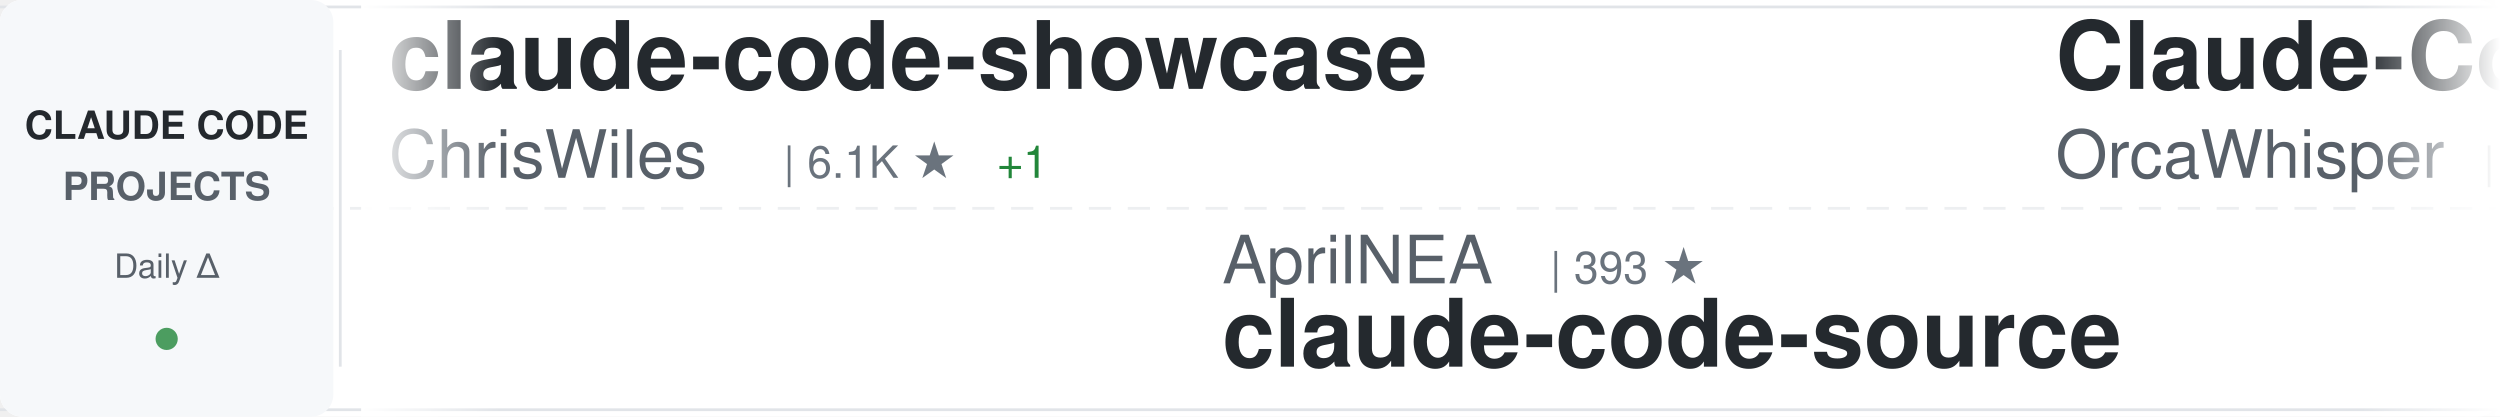
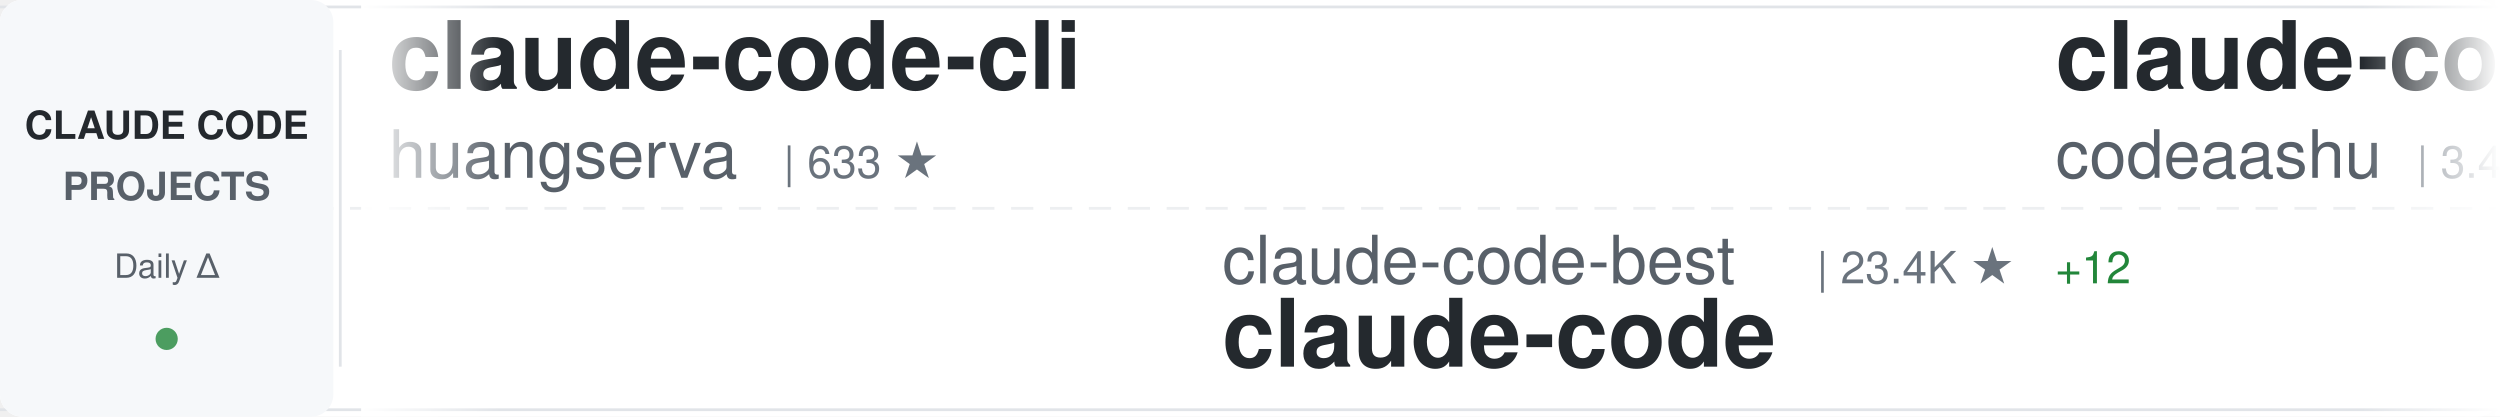
<svg xmlns="http://www.w3.org/2000/svg" width="900" height="150">
  <defs>
    <linearGradient id="awesomeLeftFade" x1="0%" y1="0%" x2="100%" y2="0%">
      <stop offset="0%" style="stop-color:#ffffff;stop-opacity:1" />
      <stop offset="100%" style="stop-color:#ffffff;stop-opacity:0" />
    </linearGradient>
    <linearGradient id="awesomeRightFade" x1="0%" y1="0%" x2="100%" y2="0%">
      <stop offset="0%" style="stop-color:#ffffff;stop-opacity:0" />
      <stop offset="100%" style="stop-color:#ffffff;stop-opacity:1" />
    </linearGradient>
  </defs>
  <rect width="900" height="150" fill="#ffffff" rx="8" />
  <rect x="0" y="2" width="900" height="1" fill="#e1e4e8" />
  <rect x="0" y="147" width="900" height="1" fill="#e1e4e8" />
  <line x1="0" y1="75" x2="900" y2="75" stroke="#e1e4e8" stroke-width="1" stroke-dasharray="8 6" opacity="0.6" />
  <rect x="0" y="0" width="120" height="150" fill="#f6f8fa" rx="8" />
  <text x="60" y="50" font-family="-apple-system, BlinkMacSystemFont, 'Segoe UI', Helvetica, Arial, sans-serif" font-size="14" font-weight="600" fill="#24292e" text-anchor="middle">CLAUDE CODE</text>
  <text x="60" y="72" font-family="-apple-system, BlinkMacSystemFont, 'Segoe UI', Helvetica, Arial, sans-serif" font-size="14" font-weight="600" fill="#586069" text-anchor="middle">PROJECTS</text>
  <text x="60" y="100" font-family="-apple-system, BlinkMacSystemFont, 'Segoe UI', Helvetica, Arial, sans-serif" font-size="12" font-weight="500" fill="#586069" text-anchor="middle">Daily Δ</text>
  <circle cx="60" cy="122" r="4" fill="#22863a" opacity="0.8" />
  <rect x="122" y="18" width="1" height="114" fill="#e1e4e8" />
  <clipPath id="awesomeTickerClip">
    <rect x="130" y="0" width="770" height="150" />
  </clipPath>
  <g clip-path="url(#awesomeTickerClip)">
    <g id="awesomeTickerItems">
      <animateTransform attributeName="transform" attributeType="XML" type="translate" from="0 0" to="-3000 0" dur="54s" repeatCount="indefinite" />
      <g transform="translate(0, 0)">
-         <text x="140" y="32" font-family="-apple-system, BlinkMacSystemFont, 'Segoe UI', Helvetica, Arial, sans-serif" font-size="34" font-weight="600" fill="#24292e">claude-code-showcase</text>
-         <text x="140" y="64" font-family="-apple-system, BlinkMacSystemFont, 'Segoe UI', Helvetica, Arial, sans-serif" font-size="24" font-weight="400" fill="#586069">ChrisWiles</text>
-         <text x="282" y="64" font-family="-apple-system, BlinkMacSystemFont, 'Segoe UI', Helvetica, Arial, sans-serif" font-size="16" font-weight="500" fill="#6a737d">| 6.1K ★</text>
-         <text x="359" y="64" font-family="-apple-system, BlinkMacSystemFont, 'Segoe UI', Helvetica, Arial, sans-serif" font-size="16" font-weight="500" fill="#22863a"> +1</text>
+         <text x="140" y="32" font-family="-apple-system, BlinkMacSystemFont, 'Segoe UI', Helvetica, Arial, sans-serif" font-size="34" font-weight="600" fill="#24292e">claude-code-cli</text>
+         <text x="140" y="64" font-family="-apple-system, BlinkMacSystemFont, 'Segoe UI', Helvetica, Arial, sans-serif" font-size="24" font-weight="400" fill="#586069">huangserva</text>
+         <text x="282" y="64" font-family="-apple-system, BlinkMacSystemFont, 'Segoe UI', Helvetica, Arial, sans-serif" font-size="16" font-weight="500" fill="#6a737d">| 633 ★</text>
      </g>
      <g transform="translate(300, 0)">
-         <text x="140" y="102" font-family="-apple-system, BlinkMacSystemFont, 'Segoe UI', Helvetica, Arial, sans-serif" font-size="24" font-weight="400" fill="#586069">AprilNEA</text>
-         <text x="258" y="102" font-family="-apple-system, BlinkMacSystemFont, 'Segoe UI', Helvetica, Arial, sans-serif" font-size="16" font-weight="500" fill="#6a737d">| 393 ★</text>
-         <text x="140" y="132" font-family="-apple-system, BlinkMacSystemFont, 'Segoe UI', Helvetica, Arial, sans-serif" font-size="34" font-weight="600" fill="#24292e">claude-code-source</text>
+         <text x="140" y="102" font-family="-apple-system, BlinkMacSystemFont, 'Segoe UI', Helvetica, Arial, sans-serif" font-size="24" font-weight="400" fill="#586069">claude-code-best</text>
+         <text x="354" y="102" font-family="-apple-system, BlinkMacSystemFont, 'Segoe UI', Helvetica, Arial, sans-serif" font-size="16" font-weight="500" fill="#6a737d">| 23.4K ★</text>
+         <text x="440" y="102" font-family="-apple-system, BlinkMacSystemFont, 'Segoe UI', Helvetica, Arial, sans-serif" font-size="16" font-weight="500" fill="#22863a"> +12</text>
+         <text x="140" y="132" font-family="-apple-system, BlinkMacSystemFont, 'Segoe UI', Helvetica, Arial, sans-serif" font-size="34" font-weight="600" fill="#24292e">claude-code</text>
      </g>
      <g transform="translate(600, 0)">
-         <text x="140" y="32" font-family="-apple-system, BlinkMacSystemFont, 'Segoe UI', Helvetica, Arial, sans-serif" font-size="34" font-weight="600" fill="#24292e">Claude-Code</text>
-         <text x="140" y="64" font-family="-apple-system, BlinkMacSystemFont, 'Segoe UI', Helvetica, Arial, sans-serif" font-size="24" font-weight="400" fill="#586069">OrcaWhisper</text>
-         <text x="294" y="64" font-family="-apple-system, BlinkMacSystemFont, 'Segoe UI', Helvetica, Arial, sans-serif" font-size="16" font-weight="500" fill="#6a737d">| 111 ★</text>
-         <text x="362" y="64" font-family="-apple-system, BlinkMacSystemFont, 'Segoe UI', Helvetica, Arial, sans-serif" font-size="16" font-weight="500" fill="#22863a"> +1</text>
+         <text x="140" y="32" font-family="-apple-system, BlinkMacSystemFont, 'Segoe UI', Helvetica, Arial, sans-serif" font-size="34" font-weight="600" fill="#24292e">claude-code</text>
+         <text x="140" y="64" font-family="-apple-system, BlinkMacSystemFont, 'Segoe UI', Helvetica, Arial, sans-serif" font-size="24" font-weight="400" fill="#586069">codeaashu</text>
+         <text x="270" y="64" font-family="-apple-system, BlinkMacSystemFont, 'Segoe UI', Helvetica, Arial, sans-serif" font-size="16" font-weight="500" fill="#6a737d">| 3.4K ★</text>
      </g>
      <g transform="translate(900, 0)">
-         <text x="140" y="102" font-family="-apple-system, BlinkMacSystemFont, 'Segoe UI', Helvetica, Arial, sans-serif" font-size="24" font-weight="400" fill="#586069">liuup</text>
-         <text x="222" y="102" font-family="-apple-system, BlinkMacSystemFont, 'Segoe UI', Helvetica, Arial, sans-serif" font-size="16" font-weight="500" fill="#6a737d">| 4.1K ★</text>
-         <text x="140" y="132" font-family="-apple-system, BlinkMacSystemFont, 'Segoe UI', Helvetica, Arial, sans-serif" font-size="34" font-weight="600" fill="#24292e">claude-code-analysis</text>
+         <text x="140" y="102" font-family="-apple-system, BlinkMacSystemFont, 'Segoe UI', Helvetica, Arial, sans-serif" font-size="24" font-weight="400" fill="#586069">sugyan</text>
+         <text x="234" y="102" font-family="-apple-system, BlinkMacSystemFont, 'Segoe UI', Helvetica, Arial, sans-serif" font-size="16" font-weight="500" fill="#6a737d">| 1.1K ★</text>
+         <text x="140" y="132" font-family="-apple-system, BlinkMacSystemFont, 'Segoe UI', Helvetica, Arial, sans-serif" font-size="34" font-weight="600" fill="#24292e">claude-code-webui</text>
      </g>
      <g transform="translate(1200, 0)">
-         <text x="140" y="32" font-family="-apple-system, BlinkMacSystemFont, 'Segoe UI', Helvetica, Arial, sans-serif" font-size="34" font-weight="600" fill="#24292e">arcads-claude-code-mrpai...</text>
-         <text x="140" y="64" font-family="-apple-system, BlinkMacSystemFont, 'Segoe UI', Helvetica, Arial, sans-serif" font-size="24" font-weight="400" fill="#586069">mrpaidsocial</text>
-         <text x="306" y="64" font-family="-apple-system, BlinkMacSystemFont, 'Segoe UI', Helvetica, Arial, sans-serif" font-size="16" font-weight="500" fill="#6a737d">| 1.7K ★</text>
+         <text x="140" y="32" font-family="-apple-system, BlinkMacSystemFont, 'Segoe UI', Helvetica, Arial, sans-serif" font-size="34" font-weight="600" fill="#24292e">claude-code</text>
+         <text x="140" y="64" font-family="-apple-system, BlinkMacSystemFont, 'Segoe UI', Helvetica, Arial, sans-serif" font-size="24" font-weight="400" fill="#586069">Onewon</text>
+         <text x="234" y="64" font-family="-apple-system, BlinkMacSystemFont, 'Segoe UI', Helvetica, Arial, sans-serif" font-size="16" font-weight="500" fill="#6a737d">| 182 ★</text>
      </g>
      <g transform="translate(1500, 0)">
-         <text x="140" y="102" font-family="-apple-system, BlinkMacSystemFont, 'Segoe UI', Helvetica, Arial, sans-serif" font-size="24" font-weight="400" fill="#586069">isboyjc</text>
-         <text x="246" y="102" font-family="-apple-system, BlinkMacSystemFont, 'Segoe UI', Helvetica, Arial, sans-serif" font-size="16" font-weight="500" fill="#6a737d">| 162 ★</text>
+         <text x="140" y="102" font-family="-apple-system, BlinkMacSystemFont, 'Segoe UI', Helvetica, Arial, sans-serif" font-size="24" font-weight="400" fill="#586069">huangjia2019</text>
+         <text x="306" y="102" font-family="-apple-system, BlinkMacSystemFont, 'Segoe UI', Helvetica, Arial, sans-serif" font-size="16" font-weight="500" fill="#6a737d">| 1.2K ★</text>
+         <text x="383" y="102" font-family="-apple-system, BlinkMacSystemFont, 'Segoe UI', Helvetica, Arial, sans-serif" font-size="16" font-weight="500" fill="#22863a"> +2</text>
+         <text x="140" y="132" font-family="-apple-system, BlinkMacSystemFont, 'Segoe UI', Helvetica, Arial, sans-serif" font-size="34" font-weight="600" fill="#24292e">claude-code-engineering</text>
+       </g>
+       <g transform="translate(1800, 0)">
+         <text x="140" y="32" font-family="-apple-system, BlinkMacSystemFont, 'Segoe UI', Helvetica, Arial, sans-serif" font-size="34" font-weight="600" fill="#24292e">awesome-claude-code-tool...</text>
+         <text x="140" y="64" font-family="-apple-system, BlinkMacSystemFont, 'Segoe UI', Helvetica, Arial, sans-serif" font-size="24" font-weight="400" fill="#586069">rohitg00</text>
+         <text x="258" y="64" font-family="-apple-system, BlinkMacSystemFont, 'Segoe UI', Helvetica, Arial, sans-serif" font-size="16" font-weight="500" fill="#6a737d">| 2.9K ★</text>
+         <text x="335" y="64" font-family="-apple-system, BlinkMacSystemFont, 'Segoe UI', Helvetica, Arial, sans-serif" font-size="16" font-weight="500" fill="#22863a"> +3</text>
+       </g>
+       <g transform="translate(2100, 0)">
+         <text x="140" y="102" font-family="-apple-system, BlinkMacSystemFont, 'Segoe UI', Helvetica, Arial, sans-serif" font-size="24" font-weight="400" fill="#586069">alex000kim</text>
+         <text x="282" y="102" font-family="-apple-system, BlinkMacSystemFont, 'Segoe UI', Helvetica, Arial, sans-serif" font-size="16" font-weight="500" fill="#6a737d">| 236 ★</text>
        <text x="140" y="132" font-family="-apple-system, BlinkMacSystemFont, 'Segoe UI', Helvetica, Arial, sans-serif" font-size="34" font-weight="600" fill="#24292e">claude-code</text>
      </g>
-       <g transform="translate(1800, 0)">
-         <text x="140" y="32" font-family="-apple-system, BlinkMacSystemFont, 'Segoe UI', Helvetica, Arial, sans-serif" font-size="34" font-weight="600" fill="#24292e">andrej-karpathy-skills</text>
-         <text x="140" y="64" font-family="-apple-system, BlinkMacSystemFont, 'Segoe UI', Helvetica, Arial, sans-serif" font-size="24" font-weight="400" fill="#586069">multica-ai</text>
-         <text x="282" y="64" font-family="-apple-system, BlinkMacSystemFont, 'Segoe UI', Helvetica, Arial, sans-serif" font-size="16" font-weight="500" fill="#6a737d">| 234.3K ★</text>
-         <text x="377" y="64" font-family="-apple-system, BlinkMacSystemFont, 'Segoe UI', Helvetica, Arial, sans-serif" font-size="16" font-weight="500" fill="#22863a"> +234.3K</text>
-       </g>
-       <g transform="translate(2100, 0)">
-         <text x="140" y="102" font-family="-apple-system, BlinkMacSystemFont, 'Segoe UI', Helvetica, Arial, sans-serif" font-size="24" font-weight="400" fill="#586069">anthropics</text>
-         <text x="282" y="102" font-family="-apple-system, BlinkMacSystemFont, 'Segoe UI', Helvetica, Arial, sans-serif" font-size="16" font-weight="500" fill="#6a737d">| 1.1K ★</text>
-         <text x="359" y="102" font-family="-apple-system, BlinkMacSystemFont, 'Segoe UI', Helvetica, Arial, sans-serif" font-size="16" font-weight="500" fill="#22863a"> +1</text>
-         <text x="140" y="132" font-family="-apple-system, BlinkMacSystemFont, 'Segoe UI', Helvetica, Arial, sans-serif" font-size="34" font-weight="600" fill="#24292e">claude-code-base-action</text>
-       </g>
      <g transform="translate(2400, 0)">
-         <text x="140" y="32" font-family="-apple-system, BlinkMacSystemFont, 'Segoe UI', Helvetica, Arial, sans-serif" font-size="34" font-weight="600" fill="#24292e">claude-code-guide</text>
-         <text x="140" y="64" font-family="-apple-system, BlinkMacSystemFont, 'Segoe UI', Helvetica, Arial, sans-serif" font-size="24" font-weight="400" fill="#586069">Cranot</text>
-         <text x="234" y="64" font-family="-apple-system, BlinkMacSystemFont, 'Segoe UI', Helvetica, Arial, sans-serif" font-size="16" font-weight="500" fill="#6a737d">| 2.9K ★</text>
+         <text x="140" y="32" font-family="-apple-system, BlinkMacSystemFont, 'Segoe UI', Helvetica, Arial, sans-serif" font-size="34" font-weight="600" fill="#24292e">claude-code</text>
+         <text x="140" y="64" font-family="-apple-system, BlinkMacSystemFont, 'Segoe UI', Helvetica, Arial, sans-serif" font-size="24" font-weight="400" fill="#586069">mehmoodosman</text>
+         <text x="306" y="64" font-family="-apple-system, BlinkMacSystemFont, 'Segoe UI', Helvetica, Arial, sans-serif" font-size="16" font-weight="500" fill="#6a737d">| 172 ★</text>
      </g>
      <g transform="translate(2700, 0)">
-         <text x="140" y="102" font-family="-apple-system, BlinkMacSystemFont, 'Segoe UI', Helvetica, Arial, sans-serif" font-size="24" font-weight="400" fill="#586069">pedrohcgs</text>
-         <text x="270" y="102" font-family="-apple-system, BlinkMacSystemFont, 'Segoe UI', Helvetica, Arial, sans-serif" font-size="16" font-weight="500" fill="#6a737d">| 1.7K ★</text>
-         <text x="347" y="102" font-family="-apple-system, BlinkMacSystemFont, 'Segoe UI', Helvetica, Arial, sans-serif" font-size="16" font-weight="500" fill="#22863a"> +2</text>
-         <text x="140" y="132" font-family="-apple-system, BlinkMacSystemFont, 'Segoe UI', Helvetica, Arial, sans-serif" font-size="34" font-weight="600" fill="#24292e">claude-code-my-workflow</text>
+         <text x="140" y="102" font-family="-apple-system, BlinkMacSystemFont, 'Segoe UI', Helvetica, Arial, sans-serif" font-size="24" font-weight="400" fill="#586069">digitalsamba</text>
+         <text x="306" y="102" font-family="-apple-system, BlinkMacSystemFont, 'Segoe UI', Helvetica, Arial, sans-serif" font-size="16" font-weight="500" fill="#6a737d">| 2.7K ★</text>
+         <text x="383" y="102" font-family="-apple-system, BlinkMacSystemFont, 'Segoe UI', Helvetica, Arial, sans-serif" font-size="16" font-weight="500" fill="#22863a"> +16</text>
+         <text x="140" y="132" font-family="-apple-system, BlinkMacSystemFont, 'Segoe UI', Helvetica, Arial, sans-serif" font-size="34" font-weight="600" fill="#24292e">claude-code-video-toolki...</text>
      </g>
      <g transform="translate(3000, 0)">
-         <text x="140" y="32" font-family="-apple-system, BlinkMacSystemFont, 'Segoe UI', Helvetica, Arial, sans-serif" font-size="34" font-weight="600" fill="#24292e">claude-code-showcase</text>
-         <text x="140" y="64" font-family="-apple-system, BlinkMacSystemFont, 'Segoe UI', Helvetica, Arial, sans-serif" font-size="24" font-weight="400" fill="#586069">ChrisWiles</text>
-         <text x="282" y="64" font-family="-apple-system, BlinkMacSystemFont, 'Segoe UI', Helvetica, Arial, sans-serif" font-size="16" font-weight="500" fill="#6a737d">| 6.1K ★</text>
-         <text x="359" y="64" font-family="-apple-system, BlinkMacSystemFont, 'Segoe UI', Helvetica, Arial, sans-serif" font-size="16" font-weight="500" fill="#22863a"> +1</text>
+         <text x="140" y="32" font-family="-apple-system, BlinkMacSystemFont, 'Segoe UI', Helvetica, Arial, sans-serif" font-size="34" font-weight="600" fill="#24292e">claude-code-cli</text>
+         <text x="140" y="64" font-family="-apple-system, BlinkMacSystemFont, 'Segoe UI', Helvetica, Arial, sans-serif" font-size="24" font-weight="400" fill="#586069">huangserva</text>
+         <text x="282" y="64" font-family="-apple-system, BlinkMacSystemFont, 'Segoe UI', Helvetica, Arial, sans-serif" font-size="16" font-weight="500" fill="#6a737d">| 633 ★</text>
      </g>
      <g transform="translate(3300, 0)">
-         <text x="140" y="102" font-family="-apple-system, BlinkMacSystemFont, 'Segoe UI', Helvetica, Arial, sans-serif" font-size="24" font-weight="400" fill="#586069">AprilNEA</text>
-         <text x="258" y="102" font-family="-apple-system, BlinkMacSystemFont, 'Segoe UI', Helvetica, Arial, sans-serif" font-size="16" font-weight="500" fill="#6a737d">| 393 ★</text>
-         <text x="140" y="132" font-family="-apple-system, BlinkMacSystemFont, 'Segoe UI', Helvetica, Arial, sans-serif" font-size="34" font-weight="600" fill="#24292e">claude-code-source</text>
+         <text x="140" y="102" font-family="-apple-system, BlinkMacSystemFont, 'Segoe UI', Helvetica, Arial, sans-serif" font-size="24" font-weight="400" fill="#586069">claude-code-best</text>
+         <text x="354" y="102" font-family="-apple-system, BlinkMacSystemFont, 'Segoe UI', Helvetica, Arial, sans-serif" font-size="16" font-weight="500" fill="#6a737d">| 23.4K ★</text>
+         <text x="440" y="102" font-family="-apple-system, BlinkMacSystemFont, 'Segoe UI', Helvetica, Arial, sans-serif" font-size="16" font-weight="500" fill="#22863a"> +12</text>
+         <text x="140" y="132" font-family="-apple-system, BlinkMacSystemFont, 'Segoe UI', Helvetica, Arial, sans-serif" font-size="34" font-weight="600" fill="#24292e">claude-code</text>
      </g>
      <g transform="translate(3600, 0)">
-         <text x="140" y="32" font-family="-apple-system, BlinkMacSystemFont, 'Segoe UI', Helvetica, Arial, sans-serif" font-size="34" font-weight="600" fill="#24292e">Claude-Code</text>
-         <text x="140" y="64" font-family="-apple-system, BlinkMacSystemFont, 'Segoe UI', Helvetica, Arial, sans-serif" font-size="24" font-weight="400" fill="#586069">OrcaWhisper</text>
-         <text x="294" y="64" font-family="-apple-system, BlinkMacSystemFont, 'Segoe UI', Helvetica, Arial, sans-serif" font-size="16" font-weight="500" fill="#6a737d">| 111 ★</text>
-         <text x="362" y="64" font-family="-apple-system, BlinkMacSystemFont, 'Segoe UI', Helvetica, Arial, sans-serif" font-size="16" font-weight="500" fill="#22863a"> +1</text>
+         <text x="140" y="32" font-family="-apple-system, BlinkMacSystemFont, 'Segoe UI', Helvetica, Arial, sans-serif" font-size="34" font-weight="600" fill="#24292e">claude-code</text>
+         <text x="140" y="64" font-family="-apple-system, BlinkMacSystemFont, 'Segoe UI', Helvetica, Arial, sans-serif" font-size="24" font-weight="400" fill="#586069">codeaashu</text>
+         <text x="270" y="64" font-family="-apple-system, BlinkMacSystemFont, 'Segoe UI', Helvetica, Arial, sans-serif" font-size="16" font-weight="500" fill="#6a737d">| 3.4K ★</text>
      </g>
      <g transform="translate(3900, 0)">
-         <text x="140" y="102" font-family="-apple-system, BlinkMacSystemFont, 'Segoe UI', Helvetica, Arial, sans-serif" font-size="24" font-weight="400" fill="#586069">liuup</text>
-         <text x="222" y="102" font-family="-apple-system, BlinkMacSystemFont, 'Segoe UI', Helvetica, Arial, sans-serif" font-size="16" font-weight="500" fill="#6a737d">| 4.1K ★</text>
-         <text x="140" y="132" font-family="-apple-system, BlinkMacSystemFont, 'Segoe UI', Helvetica, Arial, sans-serif" font-size="34" font-weight="600" fill="#24292e">claude-code-analysis</text>
+         <text x="140" y="102" font-family="-apple-system, BlinkMacSystemFont, 'Segoe UI', Helvetica, Arial, sans-serif" font-size="24" font-weight="400" fill="#586069">sugyan</text>
+         <text x="234" y="102" font-family="-apple-system, BlinkMacSystemFont, 'Segoe UI', Helvetica, Arial, sans-serif" font-size="16" font-weight="500" fill="#6a737d">| 1.1K ★</text>
+         <text x="140" y="132" font-family="-apple-system, BlinkMacSystemFont, 'Segoe UI', Helvetica, Arial, sans-serif" font-size="34" font-weight="600" fill="#24292e">claude-code-webui</text>
      </g>
    </g>
  </g>
  <rect x="130" y="0" width="50" height="150" fill="url(#awesomeLeftFade)" />
  <rect x="850" y="0" width="50" height="150" fill="url(#awesomeRightFade)" />
</svg>
